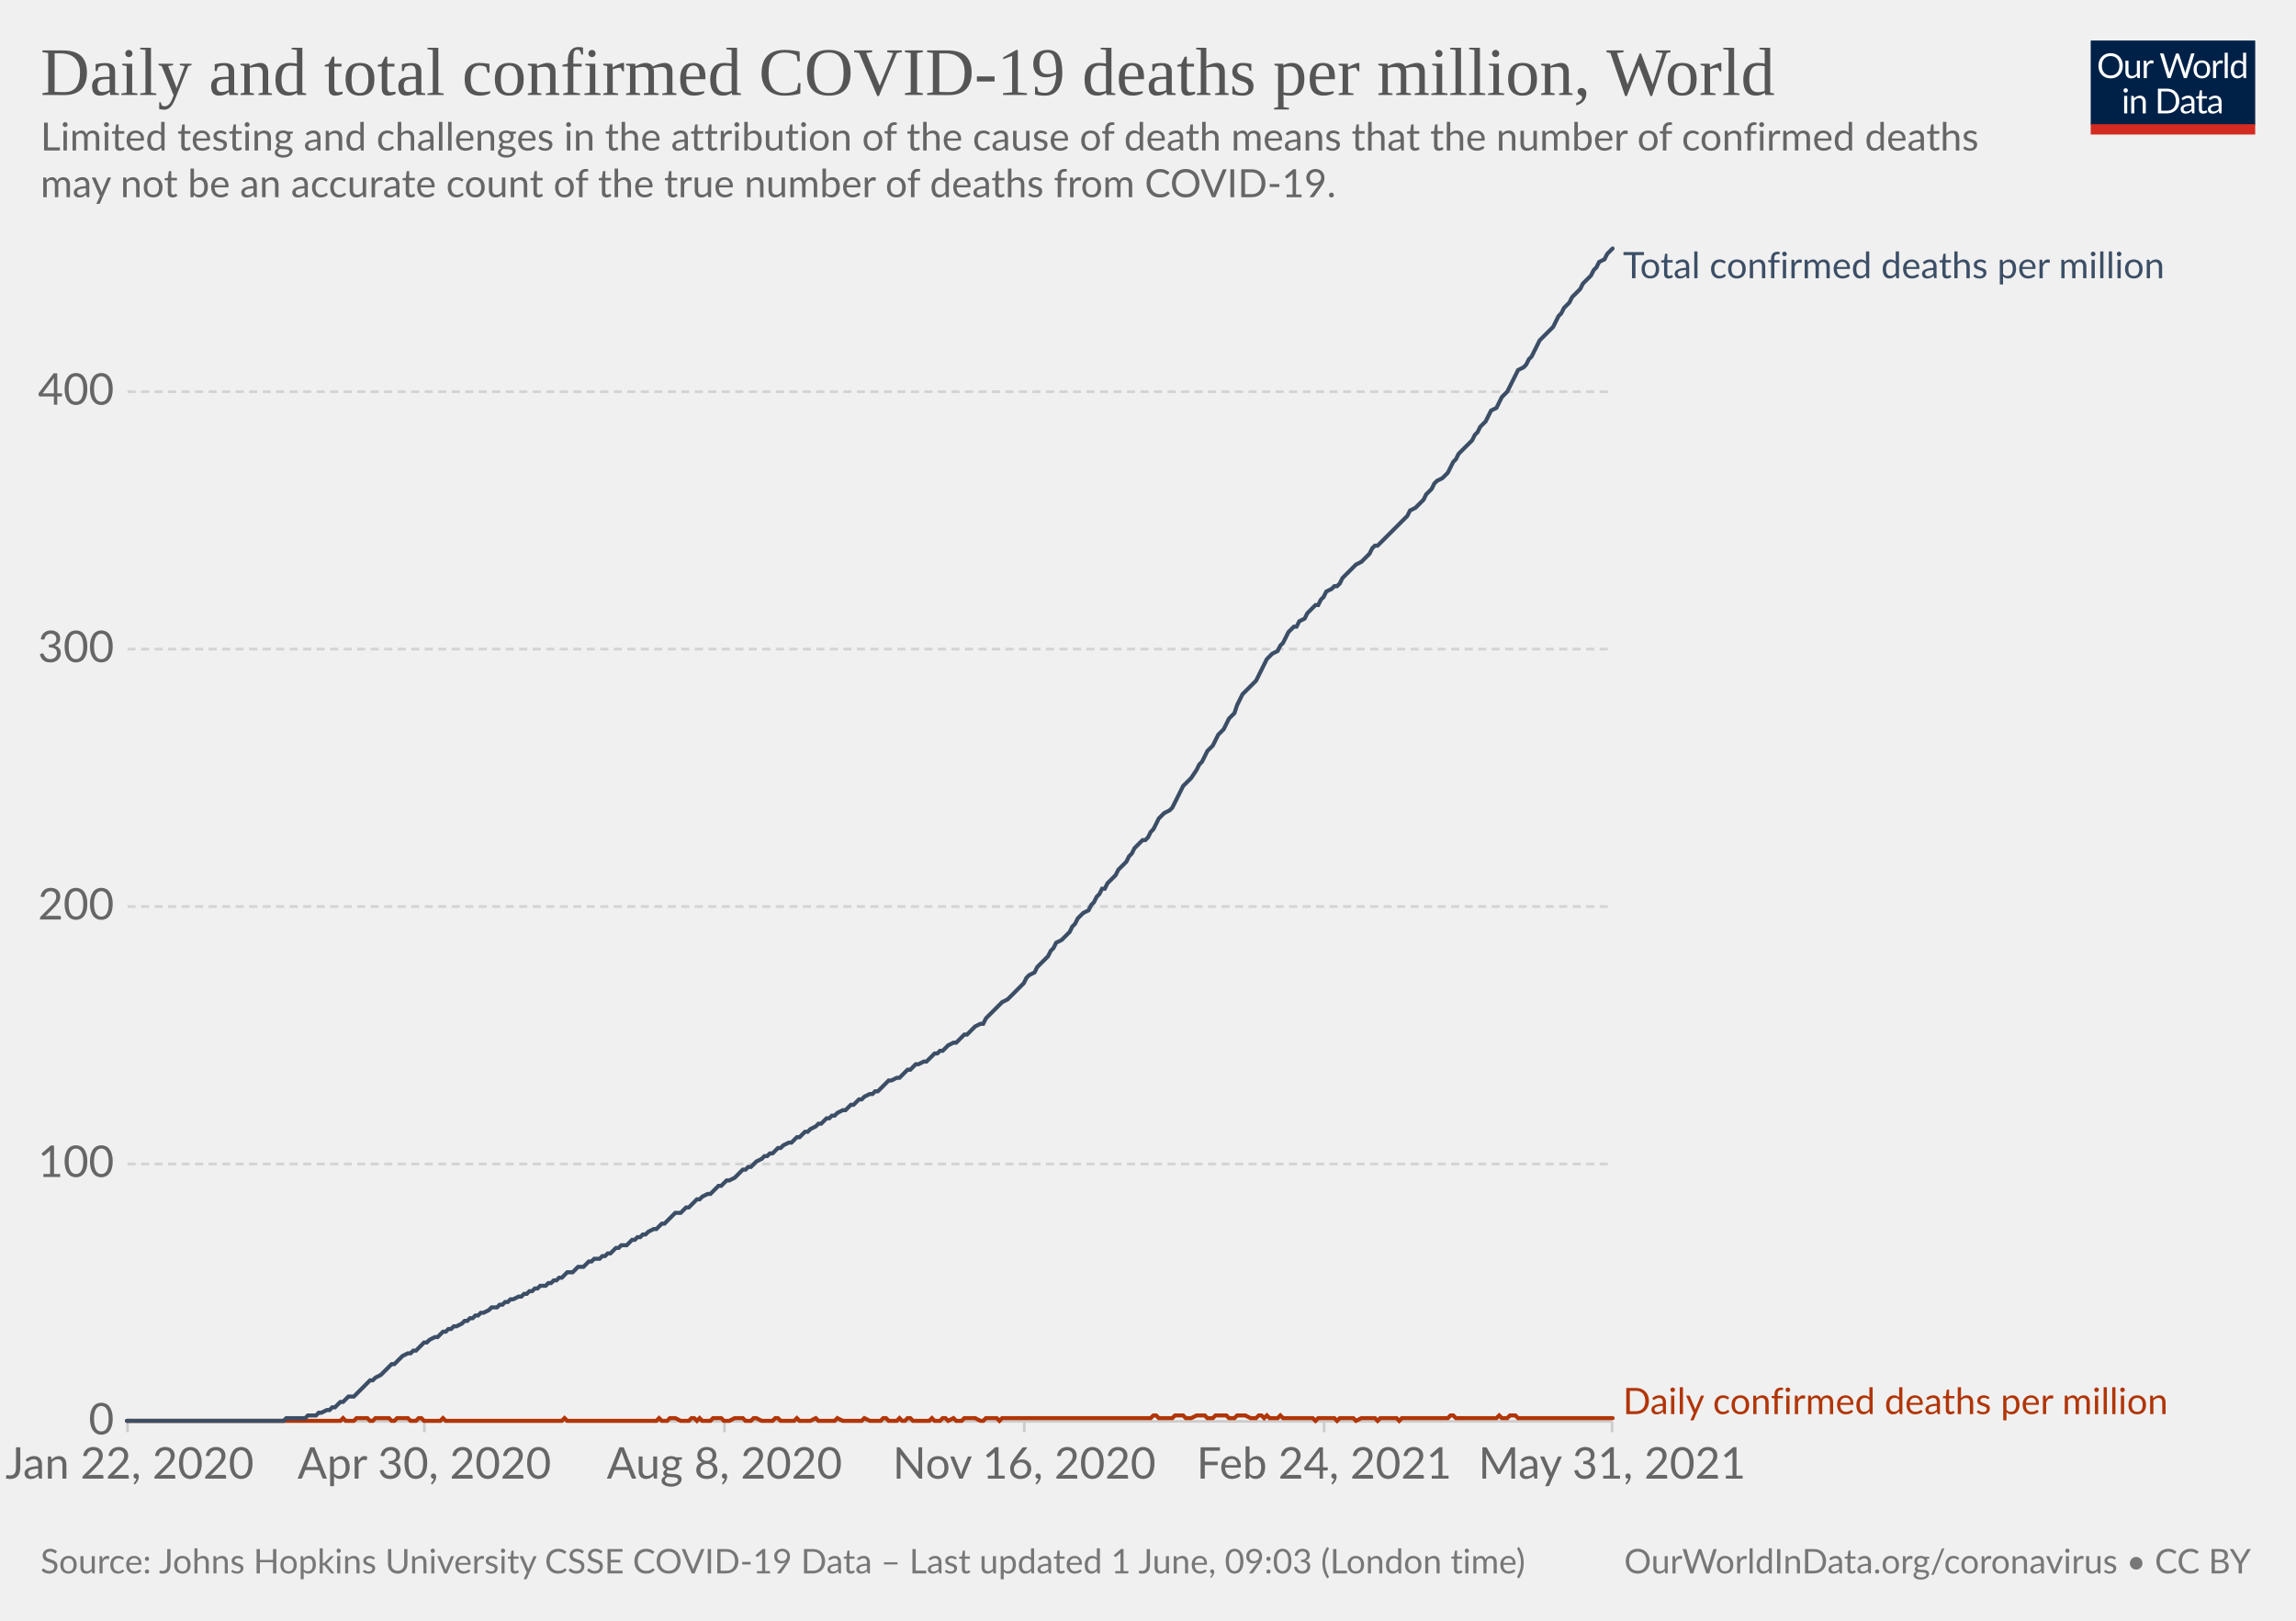
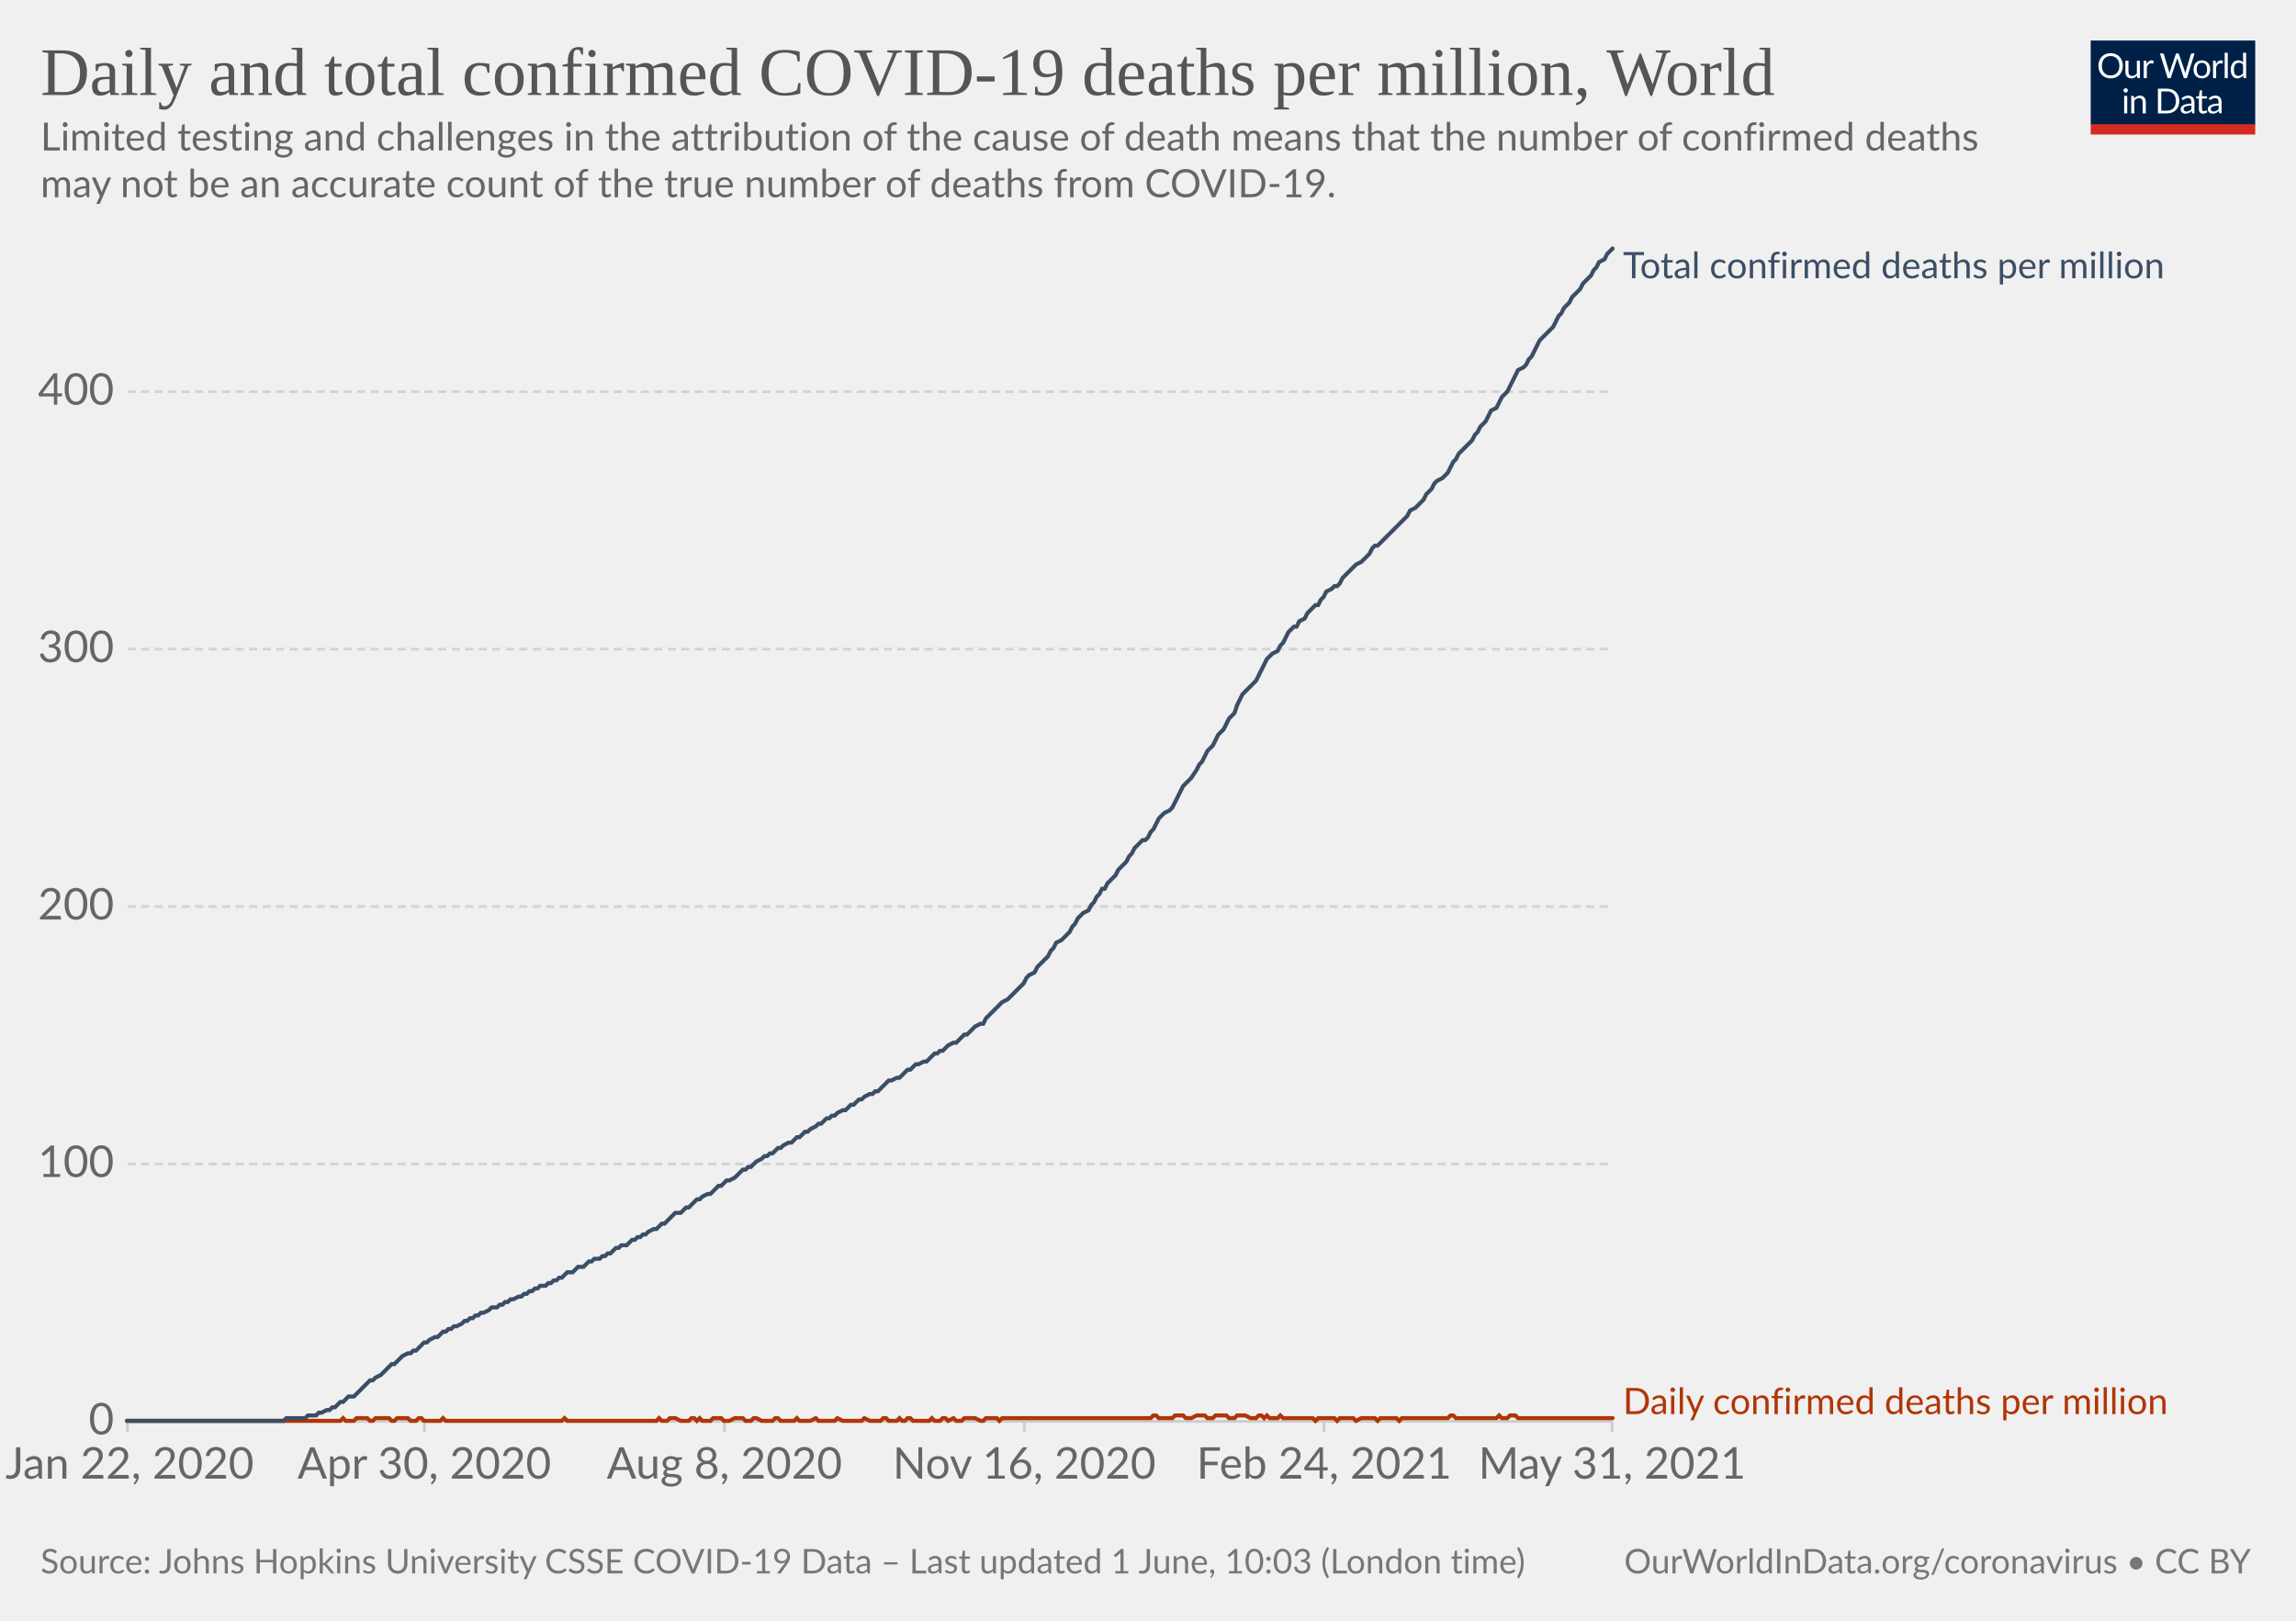
<svg xmlns="http://www.w3.org/2000/svg" version="1.1" style="background-color:#fff;-webkit-font-smoothing:antialiased" width="850" height="600" viewBox="0 0 850 600" font-family="Lato,'Helvetica Neue',Helvetica,Arial,sans-serif" font-size="18" text-rendering="optimizeLegibility">
  <g class="HeaderView">
    <g transform="matrix(.29 0 0 .29 774 15)">
      <svg className="owidLog" width="210" height="120" viewBox="0 0 210 120" fill="none">
        <g clip-path="url(#clip0)">
          <path d="M0 0h210v107.89H0V0z" fill="#002147" />
          <path d="M40.98 32.25c0 2.36-.38 4.53-1.12 6.51a14.26 14.26 0 01-8.1 8.4c-1.9.78-4.02 1.17-6.34 1.17a16.6 16.6 0 01-6.33-1.17 14.31 14.31 0 01-8.08-8.4 18.29 18.29 0 01-1.12-6.51c0-2.36.38-4.53 1.12-6.5.75-1.97 1.8-3.67 3.17-5.1a14.32 14.32 0 014.9-3.34c1.92-.8 4.03-1.19 6.34-1.19 2.32 0 4.43.4 6.34 1.19 1.92.8 3.56 1.9 4.93 3.34a14.87 14.87 0 013.17 5.1 18.1 18.1 0 011.12 6.5zm-4.38 0c0-1.94-.26-3.68-.8-5.22a10.91 10.91 0 00-2.24-3.89 9.68 9.68 0 00-3.52-2.46 11.95 11.95 0 00-4.62-.86c-1.68 0-3.21.28-4.6.86a9.88 9.88 0 00-3.54 2.46 10.91 10.91 0 00-2.24 3.9c-.53 1.53-.8 3.27-.8 5.2 0 1.94.27 3.68.8 5.22a11.17 11.17 0 002.24 3.9 10.01 10.01 0 003.55 2.44c1.38.56 2.9.83 4.6.83s3.24-.27 4.61-.83a9.8 9.8 0 003.52-2.44 11.17 11.17 0 002.25-3.9c.53-1.54.8-3.28.8-5.21zm26.22-6.54V48H60.5c-.56 0-.9-.27-1.05-.81l-.31-2.4a12.45 12.45 0 01-3.26 2.6c-1.2.64-2.58.96-4.13.96-1.22 0-2.3-.2-3.24-.6a6.52 6.52 0 01-2.33-1.7 7.37 7.37 0 01-1.43-2.67c-.3-1.04-.46-2.2-.46-3.45V25.7h3.91v14.22c0 1.68.38 2.99 1.15 3.91.77.93 1.96 1.39 3.54 1.39 1.16 0 2.24-.27 3.23-.82a10.42 10.42 0 002.8-2.28V25.7h3.91zm8.61 4.47a9.94 9.94 0 012.6-3.56 5.64 5.64 0 013.76-1.3c.47 0 .92.05 1.34.15.44.1.83.27 1.17.49l-.3 2.92c-.09.37-.3.55-.66.55-.2 0-.5-.04-.9-.13a6.21 6.21 0 00-3.24.18 4.23 4.23 0 00-1.47.92c-.42.4-.81.9-1.17 1.5-.33.58-.64 1.26-.92 2.02V48H67.7V25.71h2.25c.42 0 .72.08.88.25.16.16.27.44.33.83l.26 3.39zm61.16-13.7L122.75 48h-3.82l-7.99-24.05a21.95 21.95 0 01-.42-1.58 38.36 38.36 0 01-.44 1.58L102.05 48h-3.83L88.4 16.47h3.54c.38 0 .7.1.95.29.26.2.43.43.5.73l6.52 21.9.28 1.28.29 1.46.3-1.46.38-1.27 7.41-21.91c.1-.25.26-.48.51-.69.27-.22.58-.33.95-.33h1.23c.38 0 .69.1.92.29a1.77 1.77 0 01.53.73l7.4 21.9a28.4 28.4 0 01.68 2.62 29.52 29.52 0 01.52-2.61l6.54-21.91a1.31 1.31 0 01.48-.7c.27-.21.58-.32.95-.32h3.32zm9.35 8.88c1.63 0 3.1.27 4.4.82a9.43 9.43 0 015.46 5.94c.5 1.4.74 2.98.74 4.73 0 1.76-.25 3.34-.74 4.75a9.43 9.43 0 01-5.46 5.92c-1.3.52-2.77.79-4.4.79-1.64 0-3.12-.27-4.44-.8a9.42 9.42 0 01-3.35-2.3c-.92-1-1.63-2.2-2.13-3.61-.49-1.41-.73-3-.73-4.75s.24-3.33.73-4.73c.5-1.43 1.2-2.64 2.13-3.63a9.4 9.4 0 013.35-2.31c1.32-.55 2.8-.82 4.44-.82zm0 19.89c2.2 0 3.84-.73 4.93-2.2 1.08-1.48 1.63-3.54 1.63-6.18 0-2.66-.55-4.72-1.63-6.2-1.09-1.49-2.73-2.23-4.93-2.23-1.12 0-2.09.2-2.93.57a5.71 5.71 0 00-2.06 1.65 7.5 7.5 0 00-1.24 2.67c-.26 1.04-.4 2.22-.4 3.54 0 2.64.55 4.7 1.64 6.18 1.1 1.47 2.76 2.2 4.99 2.2zm17.97-15.07a9.94 9.94 0 012.6-3.56 5.64 5.64 0 013.76-1.3c.47 0 .91.05 1.34.15.44.1.83.27 1.16.49l-.28 2.92c-.09.37-.31.55-.66.55-.2 0-.5-.04-.9-.13a6.2 6.2 0 00-3.24.18 4.23 4.23 0 00-1.47.92c-.43.4-.82.9-1.17 1.5a13.1 13.1 0 00-.92 2.02V48h-3.94V25.71h2.24c.43 0 .72.08.88.25.17.16.28.44.33.83l.27 3.39zm15.04-14.59V48h-3.92V15.6h3.92zm19.55 15.43a6.22 6.22 0 00-2.38-2.05 6.7 6.7 0 00-2.86-.6c-2.07 0-3.66.75-4.77 2.23-1.12 1.48-1.68 3.6-1.68 6.33 0 1.46.13 2.7.38 3.74a7.29 7.29 0 001.1 2.56 4.35 4.35 0 001.78 1.45c.7.3 1.5.46 2.4.46 1.29 0 2.41-.3 3.36-.88a9.6 9.6 0 002.67-2.49V31.02zm3.91-15.43V48h-2.33c-.56 0-.9-.27-1.06-.81l-.35-2.71a12.13 12.13 0 01-3.25 2.77 8.28 8.28 0 01-4.23 1.06 7.31 7.31 0 01-6.14-2.9c-.73-.96-1.3-2.15-1.69-3.57a18.35 18.35 0 01.07-9.48 11.29 11.29 0 011.89-3.7 8.7 8.7 0 017.06-3.34 7.96 7.96 0 016.12 2.62V15.59h3.91zM46.61 70.71V93H42.7V70.71h3.91zm.84-7c0 .39-.08.75-.24 1.09a2.81 2.81 0 01-1.52 1.47 2.67 2.67 0 01-2.16 0 2.9 2.9 0 01-1.45-1.47 2.67 2.67 0 010-2.16c.15-.35.35-.65.6-.9.25-.27.53-.47.85-.62a2.67 2.67 0 012.16 0c.35.15.65.35.9.62.27.25.47.55.62.9.16.34.24.7.24 1.08zm7.97 10.24c.49-.54 1-1.04 1.54-1.48a9.85 9.85 0 013.66-1.84 8.96 8.96 0 015.43.35c.94.4 1.72.97 2.33 1.71a7.36 7.36 0 011.43 2.67c.32 1.04.49 2.19.49 3.45V93h-3.94V78.81c0-1.69-.4-3-1.17-3.92-.76-.93-1.93-1.4-3.5-1.4a6.6 6.6 0 00-3.25.83c-1 .56-1.92 1.31-2.77 2.27V93h-3.94V70.71h2.35c.56 0 .9.28 1.04.82l.3 2.42zm57.7 3.3c0 2.36-.37 4.5-1.11 6.44a14.3 14.3 0 01-3.17 4.98 14.1 14.1 0 01-4.93 3.2c-1.9.76-4.02 1.13-6.33 1.13H85.8V61.47h11.77c2.31 0 4.42.39 6.33 1.15a13.8 13.8 0 018.1 8.18 17.75 17.75 0 011.12 6.45zm-4.37 0c0-1.94-.26-3.67-.8-5.2a10.94 10.94 0 00-2.23-3.87 9.57 9.57 0 00-3.53-2.42 12.23 12.23 0 00-4.61-.83h-7.5v24.62h7.5c1.7 0 3.24-.28 4.61-.84a9.7 9.7 0 003.53-2.4 10.94 10.94 0 002.24-3.87c.53-1.53.8-3.26.8-5.2zm19.8 5.72c-1.8.06-3.34.2-4.62.44-1.26.22-2.3.51-3.1.88-.8.36-1.37.8-1.74 1.3-.35.5-.53 1.05-.53 1.67 0 .58.1 1.1.3 1.52a3 3 0 00.76 1.05c.34.27.73.46 1.17.6a6.13 6.13 0 001.45.17 7.28 7.28 0 003.5-.81 11.95 11.95 0 002.82-2.2v-4.62zm-12.65-9.11a12.73 12.73 0 013.98-2.66c1.43-.59 3-.88 4.73-.88 1.25 0 2.36.2 3.33.61a6.81 6.81 0 013.94 4.38c.33 1.04.5 2.19.5 3.43V93h-1.74a1.8 1.8 0 01-.88-.18c-.2-.13-.36-.38-.48-.74l-.44-2.12-1.72 1.46a9.48 9.48 0 01-3.74 1.7c-.69.15-1.46.23-2.3.23-.87 0-1.69-.12-2.45-.35a5.34 5.34 0 01-3.34-2.93 6.64 6.64 0 01-.49-2.64c0-.88.25-1.72.73-2.53a6.33 6.33 0 012.35-2.17c1.09-.63 2.5-1.15 4.25-1.54 1.75-.41 3.89-.65 6.42-.7v-1.75c0-1.73-.37-3.03-1.12-3.91-.75-.9-1.84-1.34-3.28-1.34-.97 0-1.78.12-2.44.37-.64.23-1.2.5-1.7.81l-1.23.82c-.33.23-.67.35-1 .35-.27 0-.5-.07-.69-.2a2.1 2.1 0 01-.48-.53l-.7-1.25zm27.67 19.5c-1.76 0-3.12-.5-4.07-1.48-.94-.98-1.41-2.4-1.41-4.25V74h-2.68a.9.9 0 01-.6-.2c-.16-.14-.24-.36-.24-.66v-1.56l3.65-.46.9-6.89a.9.9 0 01.29-.52.88.88 0 01.62-.22H142v7.67h6.44V74H142v13.38c0 .94.22 1.63.68 2.09.45.45 1.04.68 1.76.68a3.21 3.21 0 001.85-.53l.55-.35c.16-.12.3-.18.41-.18.2 0 .4.13.55.38l1.15 1.87a7.45 7.45 0 01-2.44 1.5 8.53 8.53 0 01-2.95.52zm19.68-10.4c-1.8.07-3.34.21-4.62.45-1.26.22-2.3.51-3.1.88-.8.36-1.37.8-1.74 1.3-.35.5-.53 1.05-.53 1.67 0 .58.1 1.1.3 1.52a2.9 2.9 0 00.76 1.05c.34.27.73.46 1.17.6a6.13 6.13 0 001.45.17 7.3 7.3 0 003.5-.81 12.04 12.04 0 002.82-2.2v-4.62zm-12.65-9.1a12.72 12.72 0 013.99-2.66c1.42-.59 3-.88 4.72-.88 1.25 0 2.36.2 3.33.61a6.81 6.81 0 013.94 4.38c.33 1.04.5 2.19.5 3.43V93h-1.74a1.8 1.8 0 01-.88-.18c-.2-.13-.36-.38-.48-.74l-.44-2.12-1.72 1.46a9.48 9.48 0 01-3.74 1.7c-.69.15-1.46.23-2.3.23-.87 0-1.69-.12-2.45-.35a5.33 5.33 0 01-3.34-2.93 6.62 6.62 0 01-.49-2.64c0-.88.25-1.72.73-2.53a6.33 6.33 0 012.35-2.17c1.09-.63 2.5-1.15 4.25-1.54a31.2 31.2 0 016.42-.7v-1.75c0-1.73-.37-3.03-1.12-3.91-.75-.9-1.84-1.34-3.28-1.34-.97 0-1.78.12-2.44.37-.64.23-1.2.5-1.7.81l-1.22.82c-.34.23-.68.35-1.02.35-.26 0-.49-.07-.68-.2a1.88 1.88 0 01-.48-.53l-.7-1.25zM40.98 32.25c0 2.36-.38 4.53-1.12 6.51a14.26 14.26 0 01-8.1 8.4c-1.9.78-4.02 1.17-6.34 1.17a16.6 16.6 0 01-6.33-1.17 14.31 14.31 0 01-8.08-8.4 18.29 18.29 0 01-1.12-6.51c0-2.36.38-4.53 1.12-6.5.75-1.97 1.8-3.67 3.17-5.1a14.32 14.32 0 014.9-3.34c1.92-.8 4.03-1.19 6.34-1.19 2.32 0 4.43.4 6.34 1.19 1.92.8 3.56 1.9 4.93 3.34a14.87 14.87 0 013.17 5.1 18.1 18.1 0 011.12 6.5zm-4.38 0c0-1.94-.26-3.68-.8-5.22a10.91 10.91 0 00-2.24-3.89 9.68 9.68 0 00-3.52-2.46 11.95 11.95 0 00-4.62-.86c-1.68 0-3.21.28-4.6.86a9.88 9.88 0 00-3.54 2.46 10.91 10.91 0 00-2.24 3.9c-.53 1.53-.8 3.27-.8 5.2 0 1.94.27 3.68.8 5.22a11.17 11.17 0 002.24 3.9 10.01 10.01 0 003.55 2.44c1.38.56 2.9.83 4.6.83s3.24-.27 4.61-.83a9.8 9.8 0 003.52-2.44 11.17 11.17 0 002.25-3.9c.53-1.54.8-3.28.8-5.21zm26.22-6.54V48H60.5c-.56 0-.9-.27-1.05-.81l-.31-2.4a12.45 12.45 0 01-3.26 2.6c-1.2.64-2.58.96-4.13.96-1.22 0-2.3-.2-3.24-.6a6.52 6.52 0 01-2.33-1.7 7.37 7.37 0 01-1.43-2.67c-.3-1.04-.46-2.2-.46-3.45V25.7h3.91v14.22c0 1.68.38 2.99 1.15 3.91.77.93 1.96 1.39 3.54 1.39 1.16 0 2.24-.27 3.23-.82a10.42 10.42 0 002.8-2.28V25.7h3.91zm8.61 4.47a9.94 9.94 0 012.6-3.56 5.64 5.64 0 013.76-1.3c.47 0 .92.05 1.34.15.44.1.83.27 1.17.49l-.3 2.92c-.09.37-.3.55-.66.55-.2 0-.5-.04-.9-.13a6.21 6.21 0 00-3.24.18 4.23 4.23 0 00-1.47.92c-.42.4-.81.9-1.17 1.5-.33.58-.64 1.26-.92 2.02V48H67.7V25.71h2.25c.42 0 .72.08.88.25.16.16.27.44.33.83l.26 3.39zm61.16-13.7L122.75 48h-3.82l-7.99-24.05a21.95 21.95 0 01-.42-1.58 38.36 38.36 0 01-.44 1.58L102.05 48h-3.83L88.4 16.47h3.54c.38 0 .7.1.95.29.26.2.43.43.5.73l6.52 21.9.28 1.28.29 1.46.3-1.46.38-1.27 7.41-21.91c.1-.25.26-.48.51-.69.27-.22.58-.33.95-.33h1.23c.38 0 .69.1.92.29a1.77 1.77 0 01.53.73l7.4 21.9a28.4 28.4 0 01.68 2.62 29.52 29.52 0 01.52-2.61l6.54-21.91a1.31 1.31 0 01.48-.7c.27-.21.58-.32.95-.32h3.32zm9.35 8.88c1.63 0 3.1.27 4.4.82a9.43 9.43 0 015.46 5.94c.5 1.4.74 2.98.74 4.73 0 1.76-.25 3.34-.74 4.75a9.43 9.43 0 01-5.46 5.92c-1.3.52-2.77.79-4.4.79-1.64 0-3.12-.27-4.44-.8a9.42 9.42 0 01-3.35-2.3c-.92-1-1.63-2.2-2.13-3.61-.49-1.41-.73-3-.73-4.75s.24-3.33.73-4.73c.5-1.43 1.2-2.64 2.13-3.63a9.4 9.4 0 013.35-2.31c1.32-.55 2.8-.82 4.44-.82zm0 19.89c2.2 0 3.84-.73 4.93-2.2 1.08-1.48 1.63-3.54 1.63-6.18 0-2.66-.55-4.72-1.63-6.2-1.09-1.49-2.73-2.23-4.93-2.23-1.12 0-2.09.2-2.93.57a5.71 5.71 0 00-2.06 1.65 7.5 7.5 0 00-1.24 2.67c-.26 1.04-.4 2.22-.4 3.54 0 2.64.55 4.7 1.64 6.18 1.1 1.47 2.76 2.2 4.99 2.2zm17.97-15.07a9.94 9.94 0 012.6-3.56 5.64 5.64 0 013.76-1.3c.47 0 .91.05 1.34.15.44.1.83.27 1.16.49l-.28 2.92c-.09.37-.31.55-.66.55-.2 0-.5-.04-.9-.13a6.2 6.2 0 00-3.24.18 4.23 4.23 0 00-1.47.92c-.43.4-.82.9-1.17 1.5a13.1 13.1 0 00-.92 2.02V48h-3.94V25.71h2.24c.43 0 .72.08.88.25.17.16.28.44.33.83l.27 3.39zm15.04-14.59V48h-3.92V15.6h3.92zm19.55 15.43a6.22 6.22 0 00-2.38-2.05 6.7 6.7 0 00-2.86-.6c-2.07 0-3.66.75-4.77 2.23-1.12 1.48-1.68 3.6-1.68 6.33 0 1.46.13 2.7.38 3.74a7.29 7.29 0 001.1 2.56 4.35 4.35 0 001.78 1.45c.7.3 1.5.46 2.4.46 1.29 0 2.41-.3 3.36-.88a9.6 9.6 0 002.67-2.49V31.02zm3.91-15.43V48h-2.33c-.56 0-.9-.27-1.06-.81l-.35-2.71a12.13 12.13 0 01-3.25 2.77 8.28 8.28 0 01-4.23 1.06 7.31 7.31 0 01-6.14-2.9c-.73-.96-1.3-2.15-1.69-3.57a18.35 18.35 0 01.07-9.48 11.29 11.29 0 011.89-3.7 8.7 8.7 0 017.06-3.34 7.96 7.96 0 016.12 2.62V15.59h3.91zM46.61 70.71V93H42.7V70.71h3.91zm.84-7c0 .39-.08.75-.24 1.09a2.81 2.81 0 01-1.52 1.47 2.67 2.67 0 01-2.16 0 2.9 2.9 0 01-1.45-1.47 2.67 2.67 0 010-2.16c.15-.35.35-.65.6-.9.25-.27.53-.47.85-.62a2.67 2.67 0 012.16 0c.35.15.65.35.9.62.27.25.47.55.62.9.16.34.24.7.24 1.08zm7.97 10.24c.49-.54 1-1.04 1.54-1.48a9.85 9.85 0 013.66-1.84 8.96 8.96 0 015.43.35c.94.4 1.72.97 2.33 1.71a7.36 7.36 0 011.43 2.67c.32 1.04.49 2.19.49 3.45V93h-3.94V78.81c0-1.69-.4-3-1.17-3.92-.76-.93-1.93-1.4-3.5-1.4a6.6 6.6 0 00-3.25.83c-1 .56-1.92 1.31-2.77 2.27V93h-3.94V70.71h2.35c.56 0 .9.28 1.04.82l.3 2.42zm57.7 3.3c0 2.36-.37 4.5-1.11 6.44a14.3 14.3 0 01-3.17 4.98 14.1 14.1 0 01-4.93 3.2c-1.9.76-4.02 1.13-6.33 1.13H85.8V61.47h11.77c2.31 0 4.42.39 6.33 1.15a13.8 13.8 0 018.1 8.18 17.75 17.75 0 011.12 6.45zm-4.37 0c0-1.94-.26-3.67-.8-5.2a10.94 10.94 0 00-2.23-3.87 9.57 9.57 0 00-3.53-2.42 12.23 12.23 0 00-4.61-.83h-7.5v24.62h7.5c1.7 0 3.24-.28 4.61-.84a9.7 9.7 0 003.53-2.4 10.94 10.94 0 002.24-3.87c.53-1.53.8-3.26.8-5.2zm19.8 5.72c-1.8.06-3.34.2-4.62.44-1.26.22-2.3.51-3.1.88-.8.36-1.37.8-1.74 1.3-.35.5-.53 1.05-.53 1.67 0 .58.1 1.1.3 1.52a3 3 0 00.76 1.05c.34.27.73.46 1.17.6a6.13 6.13 0 001.45.17 7.28 7.28 0 003.5-.81 11.95 11.95 0 002.82-2.2v-4.62zm-12.65-9.11a12.73 12.73 0 013.98-2.66c1.43-.59 3-.88 4.73-.88 1.25 0 2.36.2 3.33.61a6.81 6.81 0 013.94 4.38c.33 1.04.5 2.19.5 3.43V93h-1.74a1.8 1.8 0 01-.88-.18c-.2-.13-.36-.38-.48-.74l-.44-2.12-1.72 1.46a9.48 9.48 0 01-3.74 1.7c-.69.15-1.46.23-2.3.23-.87 0-1.69-.12-2.45-.35a5.34 5.34 0 01-3.34-2.93 6.64 6.64 0 01-.49-2.64c0-.88.25-1.72.73-2.53a6.33 6.33 0 012.35-2.17c1.09-.63 2.5-1.15 4.25-1.54 1.75-.41 3.89-.65 6.42-.7v-1.75c0-1.73-.37-3.03-1.12-3.91-.75-.9-1.84-1.34-3.28-1.34-.97 0-1.78.12-2.44.37-.64.23-1.2.5-1.7.81l-1.23.82c-.33.23-.67.35-1 .35-.27 0-.5-.07-.69-.2a2.1 2.1 0 01-.48-.53l-.7-1.25zm27.67 19.5c-1.76 0-3.12-.5-4.07-1.48-.94-.98-1.41-2.4-1.41-4.25V74h-2.68a.9.9 0 01-.6-.2c-.16-.14-.24-.36-.24-.66v-1.56l3.65-.46.9-6.89a.9.9 0 01.29-.52.88.88 0 01.62-.22H142v7.67h6.44V74H142v13.38c0 .94.22 1.63.68 2.09.45.45 1.04.68 1.76.68a3.21 3.21 0 001.85-.53l.55-.35c.16-.12.3-.18.41-.18.2 0 .4.13.55.38l1.15 1.87a7.45 7.45 0 01-2.44 1.5 8.53 8.53 0 01-2.95.52zm19.68-10.4c-1.8.07-3.34.21-4.62.45-1.26.22-2.3.51-3.1.88-.8.36-1.37.8-1.74 1.3-.35.5-.53 1.05-.53 1.67 0 .58.1 1.1.3 1.52a2.9 2.9 0 00.76 1.05c.34.27.73.46 1.17.6a6.13 6.13 0 001.45.17 7.3 7.3 0 003.5-.81 12.04 12.04 0 002.82-2.2v-4.62zm-12.65-9.1a12.72 12.72 0 013.99-2.66c1.42-.59 3-.88 4.72-.88 1.25 0 2.36.2 3.33.61a6.81 6.81 0 013.94 4.38c.33 1.04.5 2.19.5 3.43V93h-1.74a1.8 1.8 0 01-.88-.18c-.2-.13-.36-.38-.48-.74l-.44-2.12-1.72 1.46a9.48 9.48 0 01-3.74 1.7c-.69.15-1.46.23-2.3.23-.87 0-1.69-.12-2.45-.35a5.33 5.33 0 01-3.34-2.93 6.62 6.62 0 01-.49-2.64c0-.88.25-1.72.73-2.53a6.33 6.33 0 012.35-2.17c1.09-.63 2.5-1.15 4.25-1.54a31.2 31.2 0 016.42-.7v-1.75c0-1.73-.37-3.03-1.12-3.91-.75-.9-1.84-1.34-3.28-1.34-.97 0-1.78.12-2.44.37-.64.23-1.2.5-1.7.81l-1.22.82c-.34.23-.68.35-1.02.35-.26 0-.49-.07-.68-.2a1.88 1.88 0 01-.48-.53l-.7-1.25zM40.98 32.25c0 2.36-.38 4.53-1.12 6.51a14.26 14.26 0 01-8.1 8.4c-1.9.78-4.02 1.17-6.34 1.17a16.6 16.6 0 01-6.33-1.17 14.31 14.31 0 01-8.08-8.4 18.29 18.29 0 01-1.12-6.51c0-2.36.38-4.53 1.12-6.5.75-1.97 1.8-3.67 3.17-5.1a14.32 14.32 0 014.9-3.34c1.92-.8 4.03-1.19 6.34-1.19 2.32 0 4.43.4 6.34 1.19 1.92.8 3.56 1.9 4.93 3.34a14.87 14.87 0 013.17 5.1 18.1 18.1 0 011.12 6.5zm-4.38 0c0-1.94-.26-3.68-.8-5.22a10.91 10.91 0 00-2.24-3.89 9.68 9.68 0 00-3.52-2.46 11.95 11.95 0 00-4.62-.86c-1.68 0-3.21.28-4.6.86a9.88 9.88 0 00-3.54 2.46 10.91 10.91 0 00-2.24 3.9c-.53 1.53-.8 3.27-.8 5.2 0 1.94.27 3.68.8 5.22a11.17 11.17 0 002.24 3.9 10.01 10.01 0 003.55 2.44c1.38.56 2.9.83 4.6.83s3.24-.27 4.61-.83a9.8 9.8 0 003.52-2.44 11.17 11.17 0 002.25-3.9c.53-1.54.8-3.28.8-5.21zm26.22-6.54V48H60.5c-.56 0-.9-.27-1.05-.81l-.31-2.4a12.45 12.45 0 01-3.26 2.6c-1.2.64-2.58.96-4.13.96-1.22 0-2.3-.2-3.24-.6a6.52 6.52 0 01-2.33-1.7 7.37 7.37 0 01-1.43-2.67c-.3-1.04-.46-2.2-.46-3.45V25.7h3.91v14.22c0 1.68.38 2.99 1.15 3.91.77.93 1.96 1.39 3.54 1.39 1.16 0 2.24-.27 3.23-.82a10.42 10.42 0 002.8-2.28V25.7h3.91zm8.61 4.47a9.94 9.94 0 012.6-3.56 5.64 5.64 0 013.76-1.3c.47 0 .92.05 1.34.15.44.1.83.27 1.17.49l-.3 2.92c-.09.37-.3.55-.66.55-.2 0-.5-.04-.9-.13a6.21 6.21 0 00-3.24.18 4.23 4.23 0 00-1.47.92c-.42.4-.81.9-1.17 1.5-.33.58-.64 1.26-.92 2.02V48H67.7V25.71h2.25c.42 0 .72.08.88.25.16.16.27.44.33.83l.26 3.39zm61.16-13.7L122.75 48h-3.82l-7.99-24.05a21.95 21.95 0 01-.42-1.58 38.36 38.36 0 01-.44 1.58L102.05 48h-3.83L88.4 16.47h3.54c.38 0 .7.1.95.29.26.2.43.43.5.73l6.52 21.9.28 1.28.29 1.46.3-1.46.38-1.27 7.41-21.91c.1-.25.26-.48.51-.69.27-.22.58-.33.95-.33h1.23c.38 0 .69.1.92.29a1.77 1.77 0 01.53.73l7.4 21.9a28.4 28.4 0 01.68 2.62 29.52 29.52 0 01.52-2.61l6.54-21.91a1.31 1.31 0 01.48-.7c.27-.21.58-.32.95-.32h3.32zm9.35 8.88c1.63 0 3.1.27 4.4.82a9.43 9.43 0 015.46 5.94c.5 1.4.74 2.98.74 4.73 0 1.76-.25 3.34-.74 4.75a9.43 9.43 0 01-5.46 5.92c-1.3.52-2.77.79-4.4.79-1.64 0-3.12-.27-4.44-.8a9.42 9.42 0 01-3.35-2.3c-.92-1-1.63-2.2-2.13-3.61-.49-1.41-.73-3-.73-4.75s.24-3.33.73-4.73c.5-1.43 1.2-2.64 2.13-3.63a9.4 9.4 0 013.35-2.31c1.32-.55 2.8-.82 4.44-.82zm0 19.89c2.2 0 3.84-.73 4.93-2.2 1.08-1.48 1.63-3.54 1.63-6.18 0-2.66-.55-4.72-1.63-6.2-1.09-1.49-2.73-2.23-4.93-2.23-1.12 0-2.09.2-2.93.57a5.71 5.71 0 00-2.06 1.65 7.5 7.5 0 00-1.24 2.67c-.26 1.04-.4 2.22-.4 3.54 0 2.64.55 4.7 1.64 6.18 1.1 1.47 2.76 2.2 4.99 2.2zm17.97-15.07a9.94 9.94 0 012.6-3.56 5.64 5.64 0 013.76-1.3c.47 0 .91.05 1.34.15.44.1.83.27 1.16.49l-.28 2.92c-.09.37-.31.55-.66.55-.2 0-.5-.04-.9-.13a6.2 6.2 0 00-3.24.18 4.23 4.23 0 00-1.47.92c-.43.4-.82.9-1.17 1.5a13.1 13.1 0 00-.92 2.02V48h-3.94V25.71h2.24c.43 0 .72.08.88.25.17.16.28.44.33.83l.27 3.39zm15.04-14.59V48h-3.92V15.6h3.92zm19.55 15.43a6.22 6.22 0 00-2.38-2.05 6.7 6.7 0 00-2.86-.6c-2.07 0-3.66.75-4.77 2.23-1.12 1.48-1.68 3.6-1.68 6.33 0 1.46.13 2.7.38 3.74a7.29 7.29 0 001.1 2.56 4.35 4.35 0 001.78 1.45c.7.3 1.5.46 2.4.46 1.29 0 2.41-.3 3.36-.88a9.6 9.6 0 002.67-2.49V31.02zm3.91-15.43V48h-2.33c-.56 0-.9-.27-1.06-.81l-.35-2.71a12.13 12.13 0 01-3.25 2.77 8.28 8.28 0 01-4.23 1.06 7.31 7.31 0 01-6.14-2.9c-.73-.96-1.3-2.15-1.69-3.57a18.35 18.35 0 01.07-9.48 11.29 11.29 0 011.89-3.7 8.7 8.7 0 017.06-3.34 7.96 7.96 0 016.12 2.62V15.59h3.91zM46.61 70.71V93H42.7V70.71h3.91zm.84-7c0 .39-.08.75-.24 1.09a2.81 2.81 0 01-1.52 1.47 2.67 2.67 0 01-2.16 0 2.9 2.9 0 01-1.45-1.47 2.67 2.67 0 010-2.16c.15-.35.35-.65.6-.9.25-.27.53-.47.85-.62a2.67 2.67 0 012.16 0c.35.15.65.35.9.62.27.25.47.55.62.9.16.34.24.7.24 1.08zm7.97 10.24c.49-.54 1-1.04 1.54-1.48a9.85 9.85 0 013.66-1.84 8.96 8.96 0 015.43.35c.94.4 1.72.97 2.33 1.71a7.36 7.36 0 011.43 2.67c.32 1.04.49 2.19.49 3.45V93h-3.94V78.81c0-1.69-.4-3-1.17-3.92-.76-.93-1.93-1.4-3.5-1.4a6.6 6.6 0 00-3.25.83c-1 .56-1.92 1.31-2.77 2.27V93h-3.94V70.71h2.35c.56 0 .9.28 1.04.82l.3 2.42zm57.7 3.3c0 2.36-.37 4.5-1.11 6.44a14.3 14.3 0 01-3.17 4.98 14.1 14.1 0 01-4.93 3.2c-1.9.76-4.02 1.13-6.33 1.13H85.8V61.47h11.77c2.31 0 4.42.39 6.33 1.15a13.8 13.8 0 018.1 8.18 17.75 17.75 0 011.12 6.45zm-4.37 0c0-1.94-.26-3.67-.8-5.2a10.94 10.94 0 00-2.23-3.87 9.57 9.57 0 00-3.53-2.42 12.23 12.23 0 00-4.61-.83h-7.5v24.62h7.5c1.7 0 3.24-.28 4.61-.84a9.7 9.7 0 003.53-2.4 10.94 10.94 0 002.24-3.87c.53-1.53.8-3.26.8-5.2zm19.8 5.72c-1.8.06-3.34.2-4.62.44-1.26.22-2.3.51-3.1.88-.8.36-1.37.8-1.74 1.3-.35.5-.53 1.05-.53 1.67 0 .58.1 1.1.3 1.52a3 3 0 00.76 1.05c.34.27.73.46 1.17.6a6.13 6.13 0 001.45.17 7.28 7.28 0 003.5-.81 11.95 11.95 0 002.82-2.2v-4.62zm-12.65-9.11a12.73 12.73 0 013.98-2.66c1.43-.59 3-.88 4.73-.88 1.25 0 2.36.2 3.33.61a6.81 6.81 0 013.94 4.38c.33 1.04.5 2.19.5 3.43V93h-1.74a1.8 1.8 0 01-.88-.18c-.2-.13-.36-.38-.48-.74l-.44-2.12-1.72 1.46a9.48 9.48 0 01-3.74 1.7c-.69.15-1.46.23-2.3.23-.87 0-1.69-.12-2.45-.35a5.34 5.34 0 01-3.34-2.93 6.64 6.64 0 01-.49-2.64c0-.88.25-1.72.73-2.53a6.33 6.33 0 012.35-2.17c1.09-.63 2.5-1.15 4.25-1.54 1.75-.41 3.89-.65 6.42-.7v-1.75c0-1.73-.37-3.03-1.12-3.91-.75-.9-1.84-1.34-3.28-1.34-.97 0-1.78.12-2.44.37-.64.23-1.2.5-1.7.81l-1.23.82c-.33.23-.67.35-1 .35-.27 0-.5-.07-.69-.2a2.1 2.1 0 01-.48-.53l-.7-1.25zm27.67 19.5c-1.76 0-3.12-.5-4.07-1.48-.94-.98-1.41-2.4-1.41-4.25V74h-2.68a.9.9 0 01-.6-.2c-.16-.14-.24-.36-.24-.66v-1.56l3.65-.46.9-6.89a.9.9 0 01.29-.52.88.88 0 01.62-.22H142v7.67h6.44V74H142v13.38c0 .94.22 1.63.68 2.09.45.45 1.04.68 1.76.68a3.21 3.21 0 001.85-.53l.55-.35c.16-.12.3-.18.41-.18.2 0 .4.13.55.38l1.15 1.87a7.45 7.45 0 01-2.44 1.5 8.53 8.53 0 01-2.95.52zm19.68-10.4c-1.8.07-3.34.21-4.62.45-1.26.22-2.3.51-3.1.88-.8.36-1.37.8-1.74 1.3-.35.5-.53 1.05-.53 1.67 0 .58.1 1.1.3 1.52a2.9 2.9 0 00.76 1.05c.34.27.73.46 1.17.6a6.13 6.13 0 001.45.17 7.3 7.3 0 003.5-.81 12.04 12.04 0 002.82-2.2v-4.62zm-12.65-9.1a12.72 12.72 0 013.99-2.66c1.42-.59 3-.88 4.72-.88 1.25 0 2.36.2 3.33.61a6.81 6.81 0 013.94 4.38c.33 1.04.5 2.19.5 3.43V93h-1.74a1.8 1.8 0 01-.88-.18c-.2-.13-.36-.38-.48-.74l-.44-2.12-1.72 1.46a9.48 9.48 0 01-3.74 1.7c-.69.15-1.46.23-2.3.23-.87 0-1.69-.12-2.45-.35a5.33 5.33 0 01-3.34-2.93 6.62 6.62 0 01-.49-2.64c0-.88.25-1.72.73-2.53a6.33 6.33 0 012.35-2.17c1.09-.63 2.5-1.15 4.25-1.54a31.2 31.2 0 016.42-.7v-1.75c0-1.73-.37-3.03-1.12-3.91-.75-.9-1.84-1.34-3.28-1.34-.97 0-1.78.12-2.44.37-.64.23-1.2.5-1.7.81l-1.22.82c-.34.23-.68.35-1.02.35-.26 0-.49-.07-.68-.2a1.88 1.88 0 01-.48-.53l-.7-1.25z" fill="#fff" />
          <path fill="#D42B21" d="M0 106.79h210V120H0z" />
        </g>
        <defs>
          <clipPath id="clip0">
            <path fill="#fff" d="M0 0h210v120H0z" />
          </clipPath>
        </defs>
      </svg>
    </g>
    <a href="https://ourworldindata.org/grapher/total-daily-covid-deaths-per-million?country=~OWID_WRL" target="_blank" rel="noopener" font-family="&quot;Playfair Display&quot;,Georgia,&quot;Times New Roman&quot;,serif">
      <text font-size="25.2" x="15" y="35.2" fill="#555">
        <tspan x="15" y="35.16">Daily and total confirmed COVID-19 deaths per million, World</tspan>
      </text>
    </a>
    <text font-size="14.4" x="15" y="55.7" fill="#666">
      <tspan x="15" y="55.72">Limited testing and challenges in the attribution of the cause of death means that the number of confirmed deaths</tspan>
      <tspan x="15" y="73">may not be an accurate count of the true number of deaths from COVID-19.</tspan>
    </text>
  </g>
  <g class="LineChart">
    <defs>
      <clipPath id="a">
        <path d="M37.22 74.2h830v910.4h-830z" />
      </clipPath>
    </defs>
    <g class="DualAxisView">
      <g class="HorizontalAxis">
        <path stroke="#ccc" d="M47.2 526.2v4M157.1 526.2v4M268.2 526.2v4M379.2 526.2v4M490.2 526.2v4M596.8 526.2v4" />
        <text x="48" y="547.4" fill="#666" text-anchor="middle" font-size="16.2">Jan 22, 2020</text>
        <text x="157.1" y="547.4" fill="#666" text-anchor="middle" font-size="16.2">Apr 30, 2020</text>
        <text x="268.2" y="547.4" fill="#666" text-anchor="middle" font-size="16.2">Aug 8, 2020</text>
        <text x="379.2" y="547.4" fill="#666" text-anchor="middle" font-size="16.2">Nov 16, 2020</text>
        <text x="490.2" y="547.4" fill="#666" text-anchor="middle" font-size="16.2">Feb 24, 2021</text>
        <text x="596.8" y="547.4" fill="#666" text-anchor="middle" font-size="16.2">May 31, 2021</text>
      </g>
      <g class="VerticalAxis" fill="#666" dominant-baseline="middle" text-anchor="end" font-size="16.2">
        <text x="42.22" y="526.2">0</text>
        <text x="42.22" y="430.9">100</text>
        <text x="42.22" y="335.6">200</text>
        <text x="42.22" y="240.3">300</text>
        <text x="42.22" y="145">400</text>
      </g>
      <g class="AxisGridLines horizontalLines">
        <path stroke="#ccc" d="M47.22 526.2h549.61" />
        <path stroke="#d3d3d3" stroke-dasharray="3,2" d="M47.22 430.9h549.61M47.22 335.6h549.61M47.22 240.3h549.61M47.22 145h549.61" />
      </g>
    </g>
    <g clip-path="url(#a)">
      <g class="LineLabels" cursor="default">
        <g class="legendMark">
          <text font-size="13.5" x="600.8" y="103" fill="#3C4E66">
            <tspan x="600.83" y="103">Total confirmed deaths per million</tspan>
          </text>
        </g>
        <g class="legendMark">
          <text font-size="13.5" x="600.8" y="523.5" fill="#B13507">
            <tspan x="600.83" y="523.5">Daily confirmed deaths per million</tspan>
          </text>
        </g>
      </g>
      <g class="Lines">
        <g>
          <path stroke-linecap="round" stroke="#ddd" d="M47 526h79l1-1 1 1h3l1-1h4l1 1h1l1-1h5l1 1h1l1-1h4l1 1h2l1-1h1l1 1h6l1-1 1 1h43l1-1 1 1h33l1-1 1 1h2l1-1h2l2 1h3l1-1h1l1 1 1-1 1 1h3l1-1h3l1 1h2l2-1h3l1 1h2l1-1h1l2 1h4l1-1h1l1 1h5l1-1 1 1h4l2-1 1 1h6l1-1 2 1h7l1-1 2 1h4l1-1h1l1 1h3l1-1 1 1h1l1-1h1l1 1h6l1-1 1 1h2l1-1h1l1 1 2-1 1 1h2l1-1h4l2 1h1l1-1h4l1 1 1-1h55l1-1h1l1 1h5l1-1h3l1 1h2l2-1h3l1 1h2l1-1h4l1 1h2l1-1h3l2 1h2l1-1h1l1 1 1-1 1 1h3l1-1 1 1h11l1 1 1-1h6l1 1 1-1h5l1 1 2-1h5l1 1 1-1h6l1 1 1-1h17l1-1h1l1 1h15l1-1 1 1h2l1-1h2l1 1h35" fill="none" stroke-width="1" />
        </g>
        <g>
          <path stroke-linecap="round" stroke="#ddd" d="M47 526h58l1-1h7l1-1h3l1-1h1l2-1h1l1-1h1l1-1 1-1h1l1-1 1-1h2l1-1 1-1 1-1 1-1 1-1 1-1h1l1-1 2-1 1-1 1-1 1-1 1-1h1l1-1 1-1 1-1 2-1h1l1-1h1l1-1 1-1 1-1h1l1-1 2-1h1l1-1 1-1h1l1-1h1l1-1h1l2-1 1-1h1l1-1h1l1-1h1l1-1h1l2-1 1-1h2l1-1h1l1-1h1l1-1h1l2-1h1l1-1h1l1-1h1l1-1h1l1-1h2l1-1h1l1-1h1l1-1h1l1-1 1-1h2l1-1 1-1h2l1-1 1-1h1l1-1h2l1-1h1l1-1h1l1-1 1-1h1l1-1h2l1-1 1-1h1l1-1h1l1-1h1l1-1 2-1h1l1-1 1-1h1l1-1 1-1 1-1 1-1h2l1-1 1-1h1l1-1 1-1 1-1h1l1-1 2-1h1l1-1 1-1 1-1h1l1-1 1-1h1l2-1 1-1 1-1 1-1h1l1-1h1l1-1 1-1 2-1 1-1h1l1-1h1l1-1 1-1h1l1-1 2-1h1l1-1 1-1h1l1-1 1-1h1l1-1 2-1 1-1h1l1-1 1-1h1l1-1h1l1-1 2-1h1l1-1 1-1h1l1-1 1-1h1l1-1 2-1h1l1-1h1l1-1 1-1 1-1 1-1h1l2-1h1l1-1 1-1 1-1h1l1-1 1-1h1l2-1h1l1-1 1-1 1-1h1l1-1h1l1-1 1-1 2-1h1l1-1 1-1 1-1h1l1-1 1-1 1-1 2-1h1l1-2 1-1 1-1 1-1 1-1 1-1 1-1 2-1 1-1 1-1 1-1 1-1 1-1 1-1 1-2 1-1 2-1 1-2 1-1 1-1 1-1 1-1 1-2 1-1 1-2 2-1 1-1 1-1 1-1 1-2 1-1 1-2 1-1 1-1 2-1 1-2 1-1 1-2 1-1 1-2h1l1-2 1-1 2-2 1-2 1-1 1-1 1-1 1-2 1-1 1-2 1-1 2-2h1l1-1 1-2 1-1 1-2 1-2 1-1 1-1 2-1 1-1 1-2 1-2 1-2 1-2 1-1 1-1 1-1 2-3 1-2 1-1 1-2 1-2 1-1 1-1 1-2 1-2 2-2 1-2 1-2 1-1 1-1 1-3 1-2 1-2 1-1 2-2 1-1 1-1 1-2 1-2 1-2 1-2 1-1 1-1 2-1 1-2 1-1 1-2 1-2 1-1 1-1h1l1-2 2-1 1-2 1-1 1-1 1-1h1l1-2 1-1 1-2 2-1 1-1h1l1-1 1-2 1-1 1-1 1-1 1-1 1-1 2-1 1-1 1-1 1-1 1-2 1-1h1l1-1 1-1 2-2 1-1 1-1 1-1 1-1 1-1 1-1 1-1 1-2 2-1 1-1 1-1 1-1 1-2 1-1 1-1 1-2 1-1 2-1 1-1 1-1 1-2 1-2 1-1 1-2 1-1 1-1 2-2 1-1 1-2 1-1 1-2 1-1 1-1 1-2 1-2 2-1 1-2 1-2 1-1 1-1 1-2 1-2 1-2 1-2 2-1 1-1 1-2 1-1 1-2 1-2 1-2 1-1 1-1 2-2 1-1 1-2 1-2 1-1 1-2 1-1 1-1 1-2 2-2 1-1 1-2 1-1 1-1 1-1 1-2 1-1 1-2 2-1 1-2 1-1 1-1" fill="none" stroke-width="1" />
        </g>
        <g>
          <path stroke="#B13507" stroke-linecap="round" d="M47 526h79l1-1 1 1h3l1-1h4l1 1h1l1-1h5l1 1h1l1-1h4l1 1h2l1-1h1l1 1h6l1-1 1 1h43l1-1 1 1h33l1-1 1 1h2l1-1h2l2 1h3l1-1h1l1 1 1-1 1 1h3l1-1h3l1 1h2l2-1h3l1 1h2l1-1h1l2 1h4l1-1h1l1 1h5l1-1 1 1h4l2-1 1 1h6l1-1 2 1h7l1-1 2 1h4l1-1h1l1 1h3l1-1 1 1h1l1-1h1l1 1h6l1-1 1 1h2l1-1h1l1 1 2-1 1 1h2l1-1h4l2 1h1l1-1h4l1 1 1-1h55l1-1h1l1 1h5l1-1h3l1 1h2l2-1h3l1 1h2l1-1h4l1 1h2l1-1h3l2 1h2l1-1h1l1 1 1-1 1 1h3l1-1 1 1h11l1 1 1-1h6l1 1 1-1h5l1 1 2-1h5l1 1 1-1h6l1 1 1-1h17l1-1h1l1 1h15l1-1 1 1h2l1-1h2l1 1h35" fill="none" stroke-width="1.5" />
        </g>
        <g>
          <path stroke="#3C4E66" stroke-linecap="round" d="M47 526h58l1-1h7l1-1h3l1-1h1l2-1h1l1-1h1l1-1 1-1h1l1-1 1-1h2l1-1 1-1 1-1 1-1 1-1 1-1h1l1-1 2-1 1-1 1-1 1-1 1-1h1l1-1 1-1 1-1 2-1h1l1-1h1l1-1 1-1 1-1h1l1-1 2-1h1l1-1 1-1h1l1-1h1l1-1h1l2-1 1-1h1l1-1h1l1-1h1l1-1h1l2-1 1-1h2l1-1h1l1-1h1l1-1h1l2-1h1l1-1h1l1-1h1l1-1h1l1-1h2l1-1h1l1-1h1l1-1h1l1-1 1-1h2l1-1 1-1h2l1-1 1-1h1l1-1h2l1-1h1l1-1h1l1-1 1-1h1l1-1h2l1-1 1-1h1l1-1h1l1-1h1l1-1 2-1h1l1-1 1-1h1l1-1 1-1 1-1 1-1h2l1-1 1-1h1l1-1 1-1 1-1h1l1-1 2-1h1l1-1 1-1 1-1h1l1-1 1-1h1l2-1 1-1 1-1 1-1h1l1-1h1l1-1 1-1 2-1 1-1h1l1-1h1l1-1 1-1h1l1-1 2-1h1l1-1 1-1h1l1-1 1-1h1l1-1 2-1 1-1h1l1-1 1-1h1l1-1h1l1-1 2-1h1l1-1 1-1h1l1-1 1-1h1l1-1 2-1h1l1-1h1l1-1 1-1 1-1 1-1h1l2-1h1l1-1 1-1 1-1h1l1-1 1-1h1l2-1h1l1-1 1-1 1-1h1l1-1h1l1-1 1-1 2-1h1l1-1 1-1 1-1h1l1-1 1-1 1-1 2-1h1l1-2 1-1 1-1 1-1 1-1 1-1 1-1 2-1 1-1 1-1 1-1 1-1 1-1 1-1 1-2 1-1 2-1 1-2 1-1 1-1 1-1 1-1 1-2 1-1 1-2 2-1 1-1 1-1 1-1 1-2 1-1 1-2 1-1 1-1 2-1 1-2 1-1 1-2 1-1 1-2h1l1-2 1-1 2-2 1-2 1-1 1-1 1-1 1-2 1-1 1-2 1-1 2-2h1l1-1 1-2 1-1 1-2 1-2 1-1 1-1 2-1 1-1 1-2 1-2 1-2 1-2 1-1 1-1 1-1 2-3 1-2 1-1 1-2 1-2 1-1 1-1 1-2 1-2 2-2 1-2 1-2 1-1 1-1 1-3 1-2 1-2 1-1 2-2 1-1 1-1 1-2 1-2 1-2 1-2 1-1 1-1 2-1 1-2 1-1 1-2 1-2 1-1 1-1h1l1-2 2-1 1-2 1-1 1-1 1-1h1l1-2 1-1 1-2 2-1 1-1h1l1-1 1-2 1-1 1-1 1-1 1-1 1-1 2-1 1-1 1-1 1-1 1-2 1-1h1l1-1 1-1 2-2 1-1 1-1 1-1 1-1 1-1 1-1 1-1 1-2 2-1 1-1 1-1 1-1 1-2 1-1 1-1 1-2 1-1 2-1 1-1 1-1 1-2 1-2 1-1 1-2 1-1 1-1 2-2 1-1 1-2 1-1 1-2 1-1 1-1 1-2 1-2 2-1 1-2 1-2 1-1 1-1 1-2 1-2 1-2 1-2 2-1 1-1 1-2 1-1 1-2 1-2 1-2 1-1 1-1 2-2 1-1 1-2 1-2 1-1 1-2 1-1 1-1 1-2 2-2 1-1 1-2 1-1 1-1 1-1 1-2 1-1 1-2 2-1 1-2 1-1 1-1" fill="none" stroke-width="1.5" />
        </g>
      </g>
    </g>
  </g>
  <g class="SourcesFooter" fill="#777">
    <g fill="#777">
      <text font-size="12.6" x="15" y="582.5">
-         <tspan x="15" y="582.48">Source: Johns Hopkins University CSSE COVID-19 Data – Last updated 1 June, 09:03 (London time)</tspan>
+         <tspan x="15" y="582.48">Source: Johns Hopkins University CSSE COVID-19 Data – Last updated 1 June, 10:03 (London time)</tspan>
      </text>
    </g>
    <text font-size="12.6" x="601.3" y="582.5">
      <tspan x="601.27" y="582.48">
        <a target="_blank" href="https://ourworldindata.org/coronavirus" fill="#777">OurWorldInData.org/coronavirus</a> • <a class="cclogo" href="http://creativecommons.org/licenses/by/4.0/deed.en_US" target="_blank" fill="#777">CC BY</a>
      </tspan>
    </text>
  </g>
</svg>
